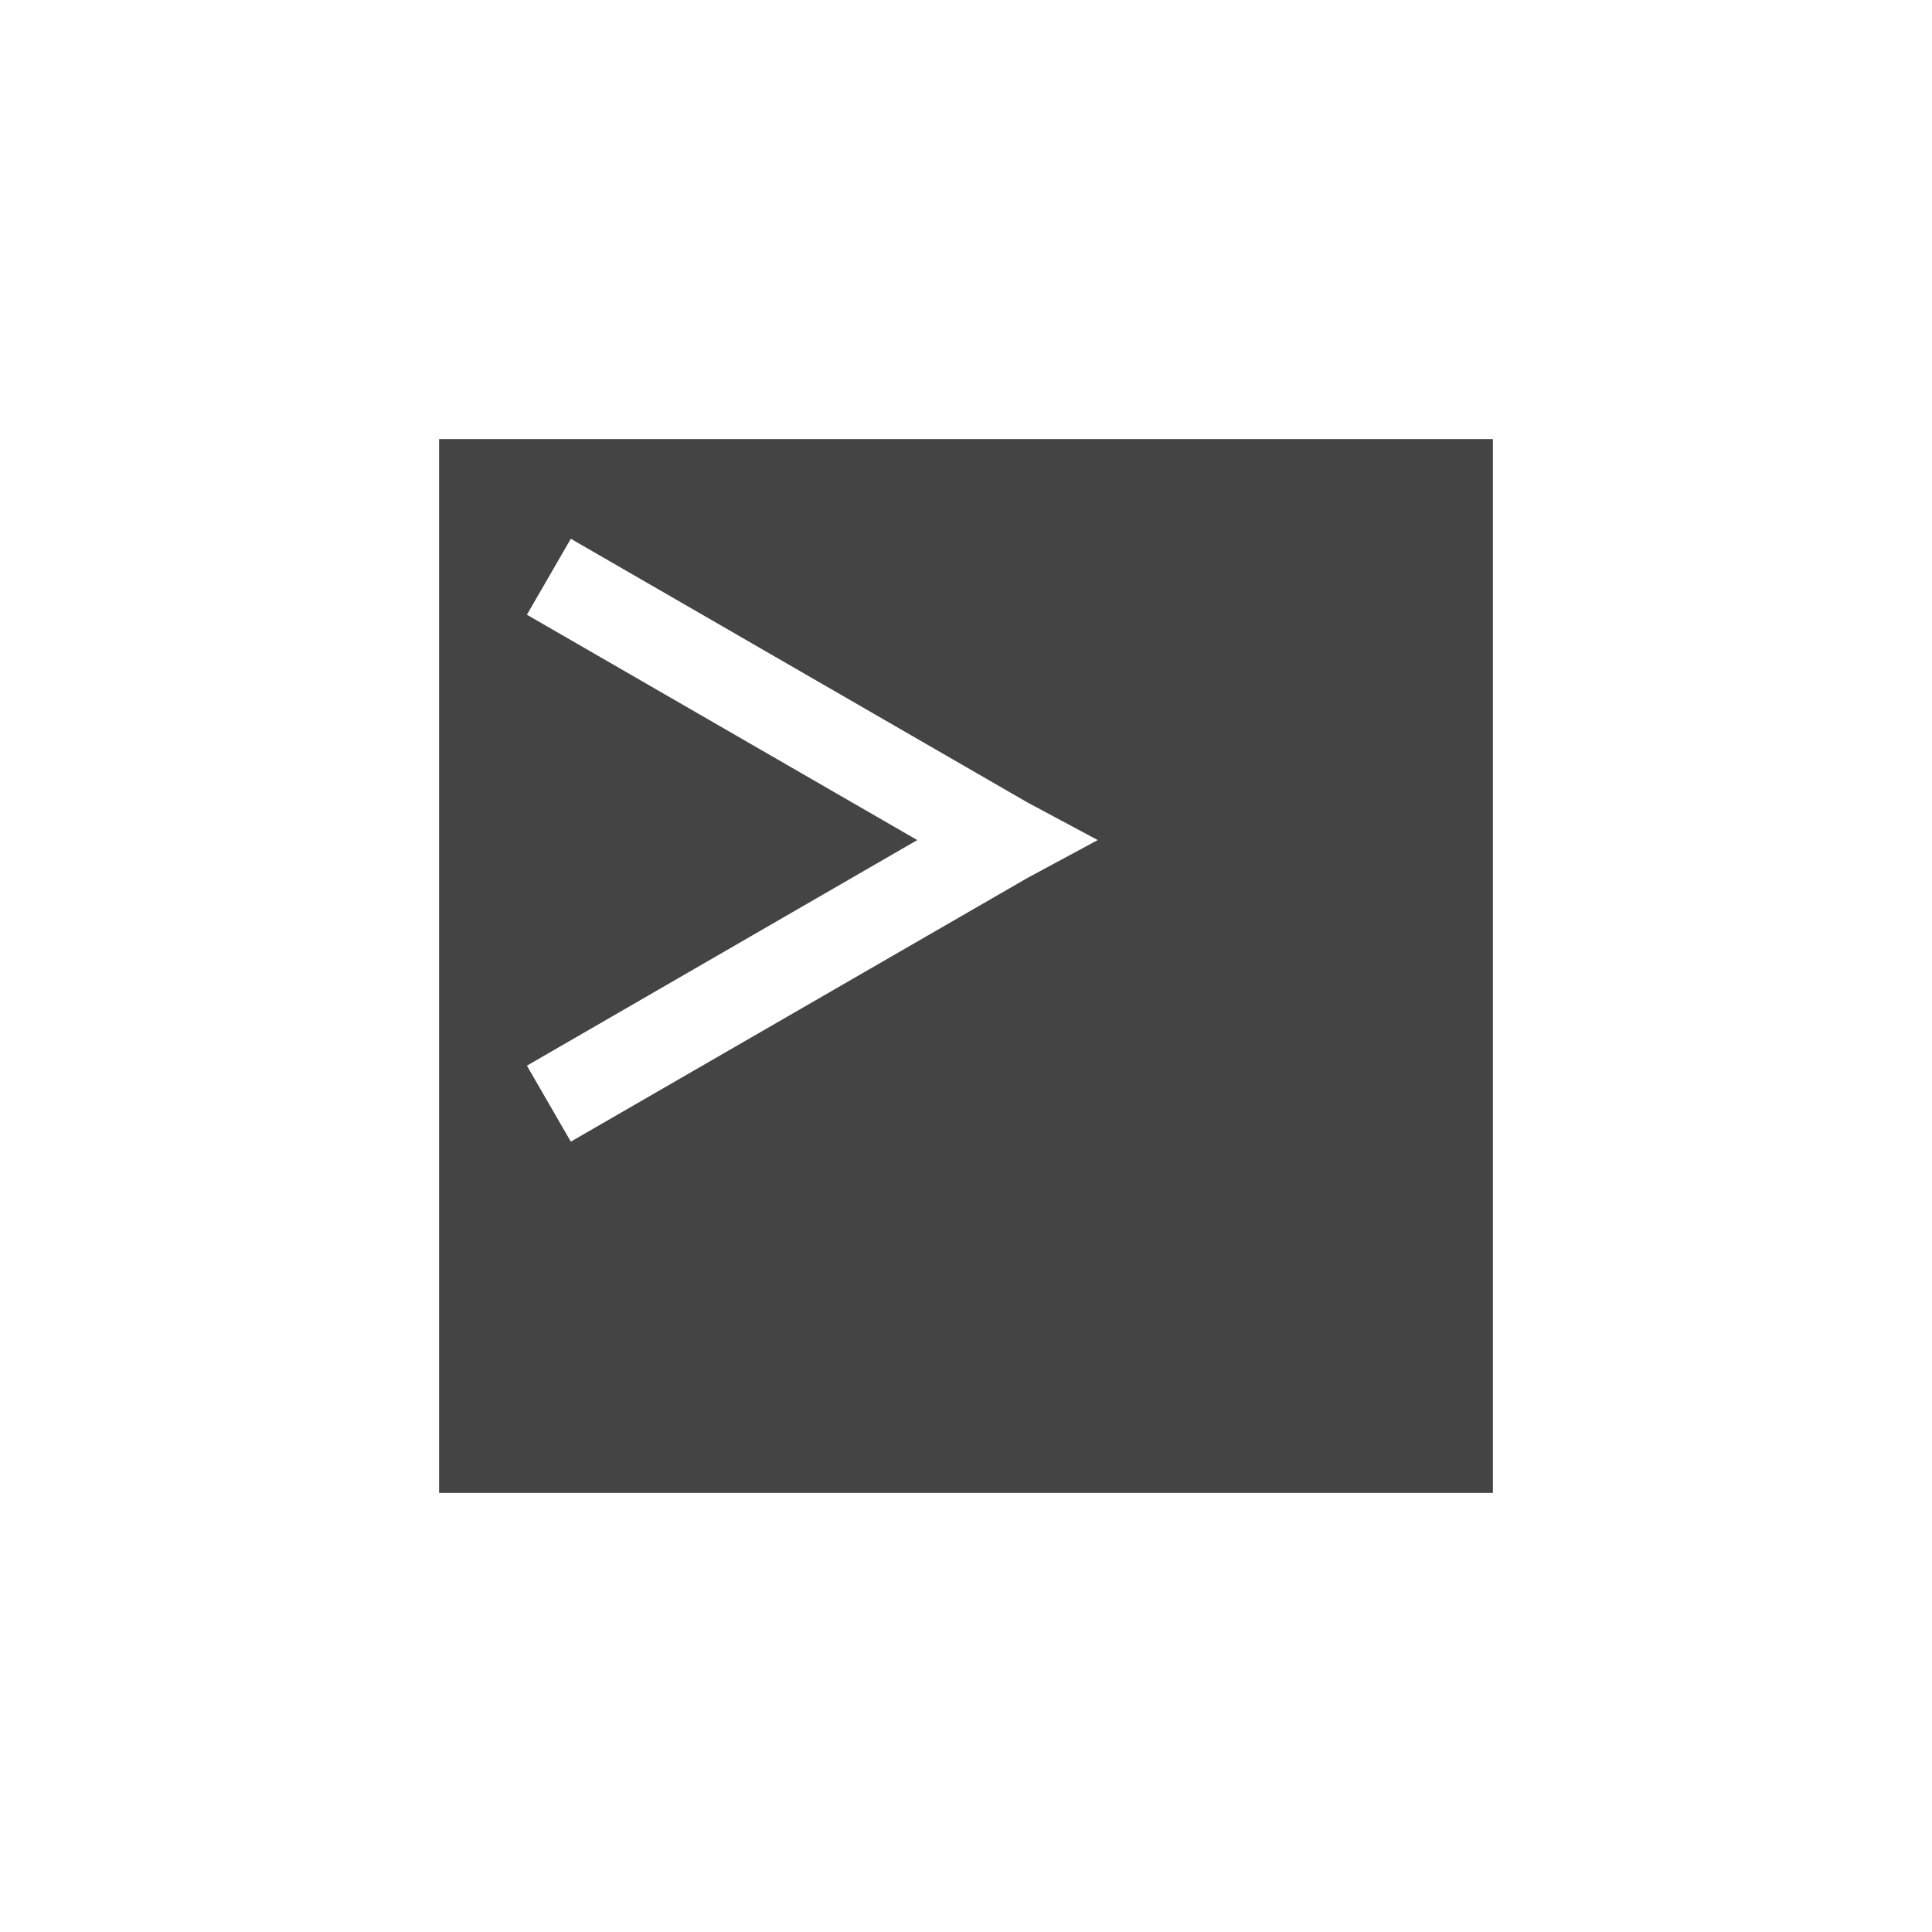
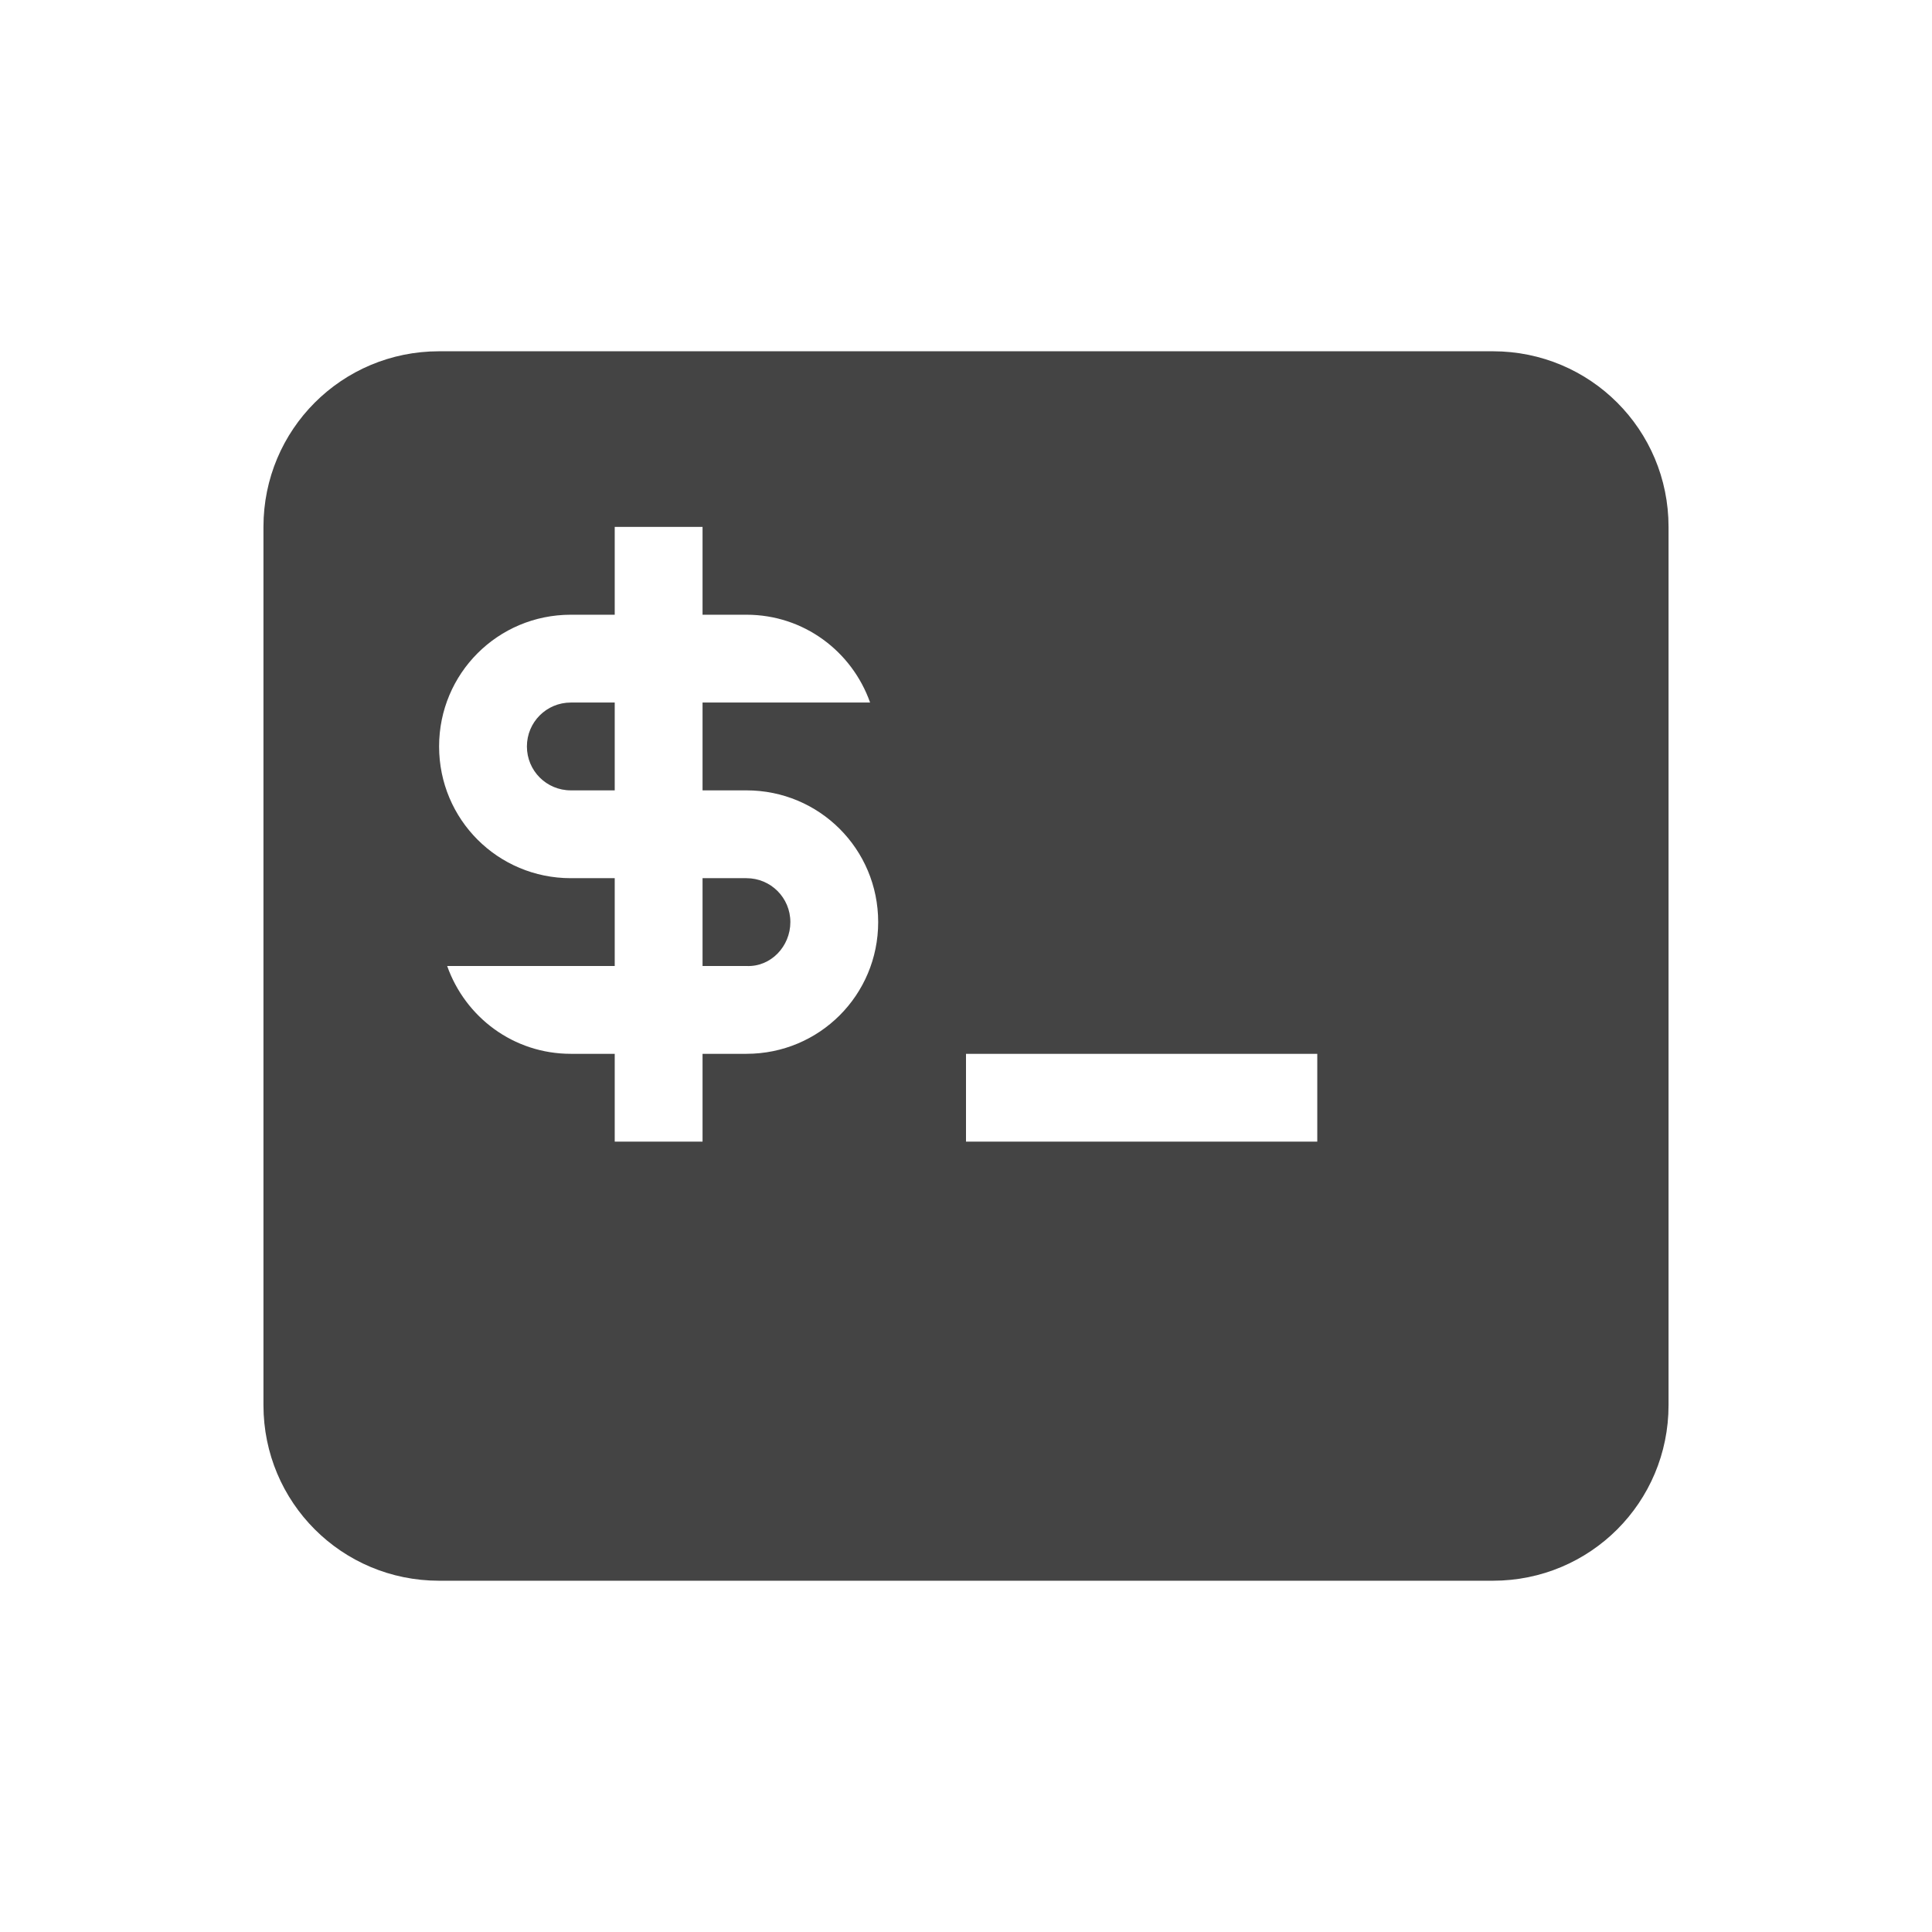
- <svg xmlns="http://www.w3.org/2000/svg" width="22" height="22" viewBox="0 0 22 22">
+ <svg xmlns="http://www.w3.org/2000/svg" width="22" height="22" version="1.1">
  <defs>
    <style id="current-color-scheme" type="text/css">
   .ColorScheme-Text { color:#444444; } .ColorScheme-Highlight { color:#4285f4; } .ColorScheme-NeutralText { color:#ff9800; } .ColorScheme-PositiveText { color:#4caf50; } .ColorScheme-NegativeText { color:#f44336; }
  </style>
  </defs>
-   <path style="fill:currentColor" class="ColorScheme-Text" d="M 2 2 L 2 14 L 14 14 L 14 2 L 2 2 z M 3.5 3.135 L 8.695 6.135 L 9.5 6.566 L 8.695 7 L 3.5 10 L 3 9.135 L 7.445 6.566 L 3 4 L 3.5 3.135 z" transform="translate(3 3)" />
+   <path style="fill:currentColor" class="ColorScheme-Text" d="M 5,4 C 3.892,4 3,4.892 3,6 v 10 c 0,1.108 0.892,2 2,2 h 12 c 1.108,0 2,-0.892 2,-2 V 6 C 19,4.892 18.108,4 17,4 Z m 2,2 h 1 v 1 h 0.5 c 0.654,0 1.202,0.418 1.408,1 h -1.908 v 1 h 0.5 c 0.831,0 1.5,0.669 1.5,1.5 0,0.831 -0.669,1.5 -1.5,1.5 h -0.5 v 1 H 7 V 12 H 6.5 C 5.846,12 5.298,11.582 5.092,11 H 7 V 10 H 6.5 C 5.669,10 5,9.331 5,8.5 5,7.669 5.669,7 6.5,7 H 7 Z M 6.5,8 C 6.223,8 6,8.223 6,8.5 6,8.777 6.223,9 6.5,9 H 7 V 8 Z m 1.5,2 v 1 h 0.5 c 0.277,0.013 0.5,-0.223 0.5,-0.5 0,-0.277 -0.223,-0.5 -0.5,-0.5 z M 11,12 h 4 v 1 h -4 z" />
</svg>
